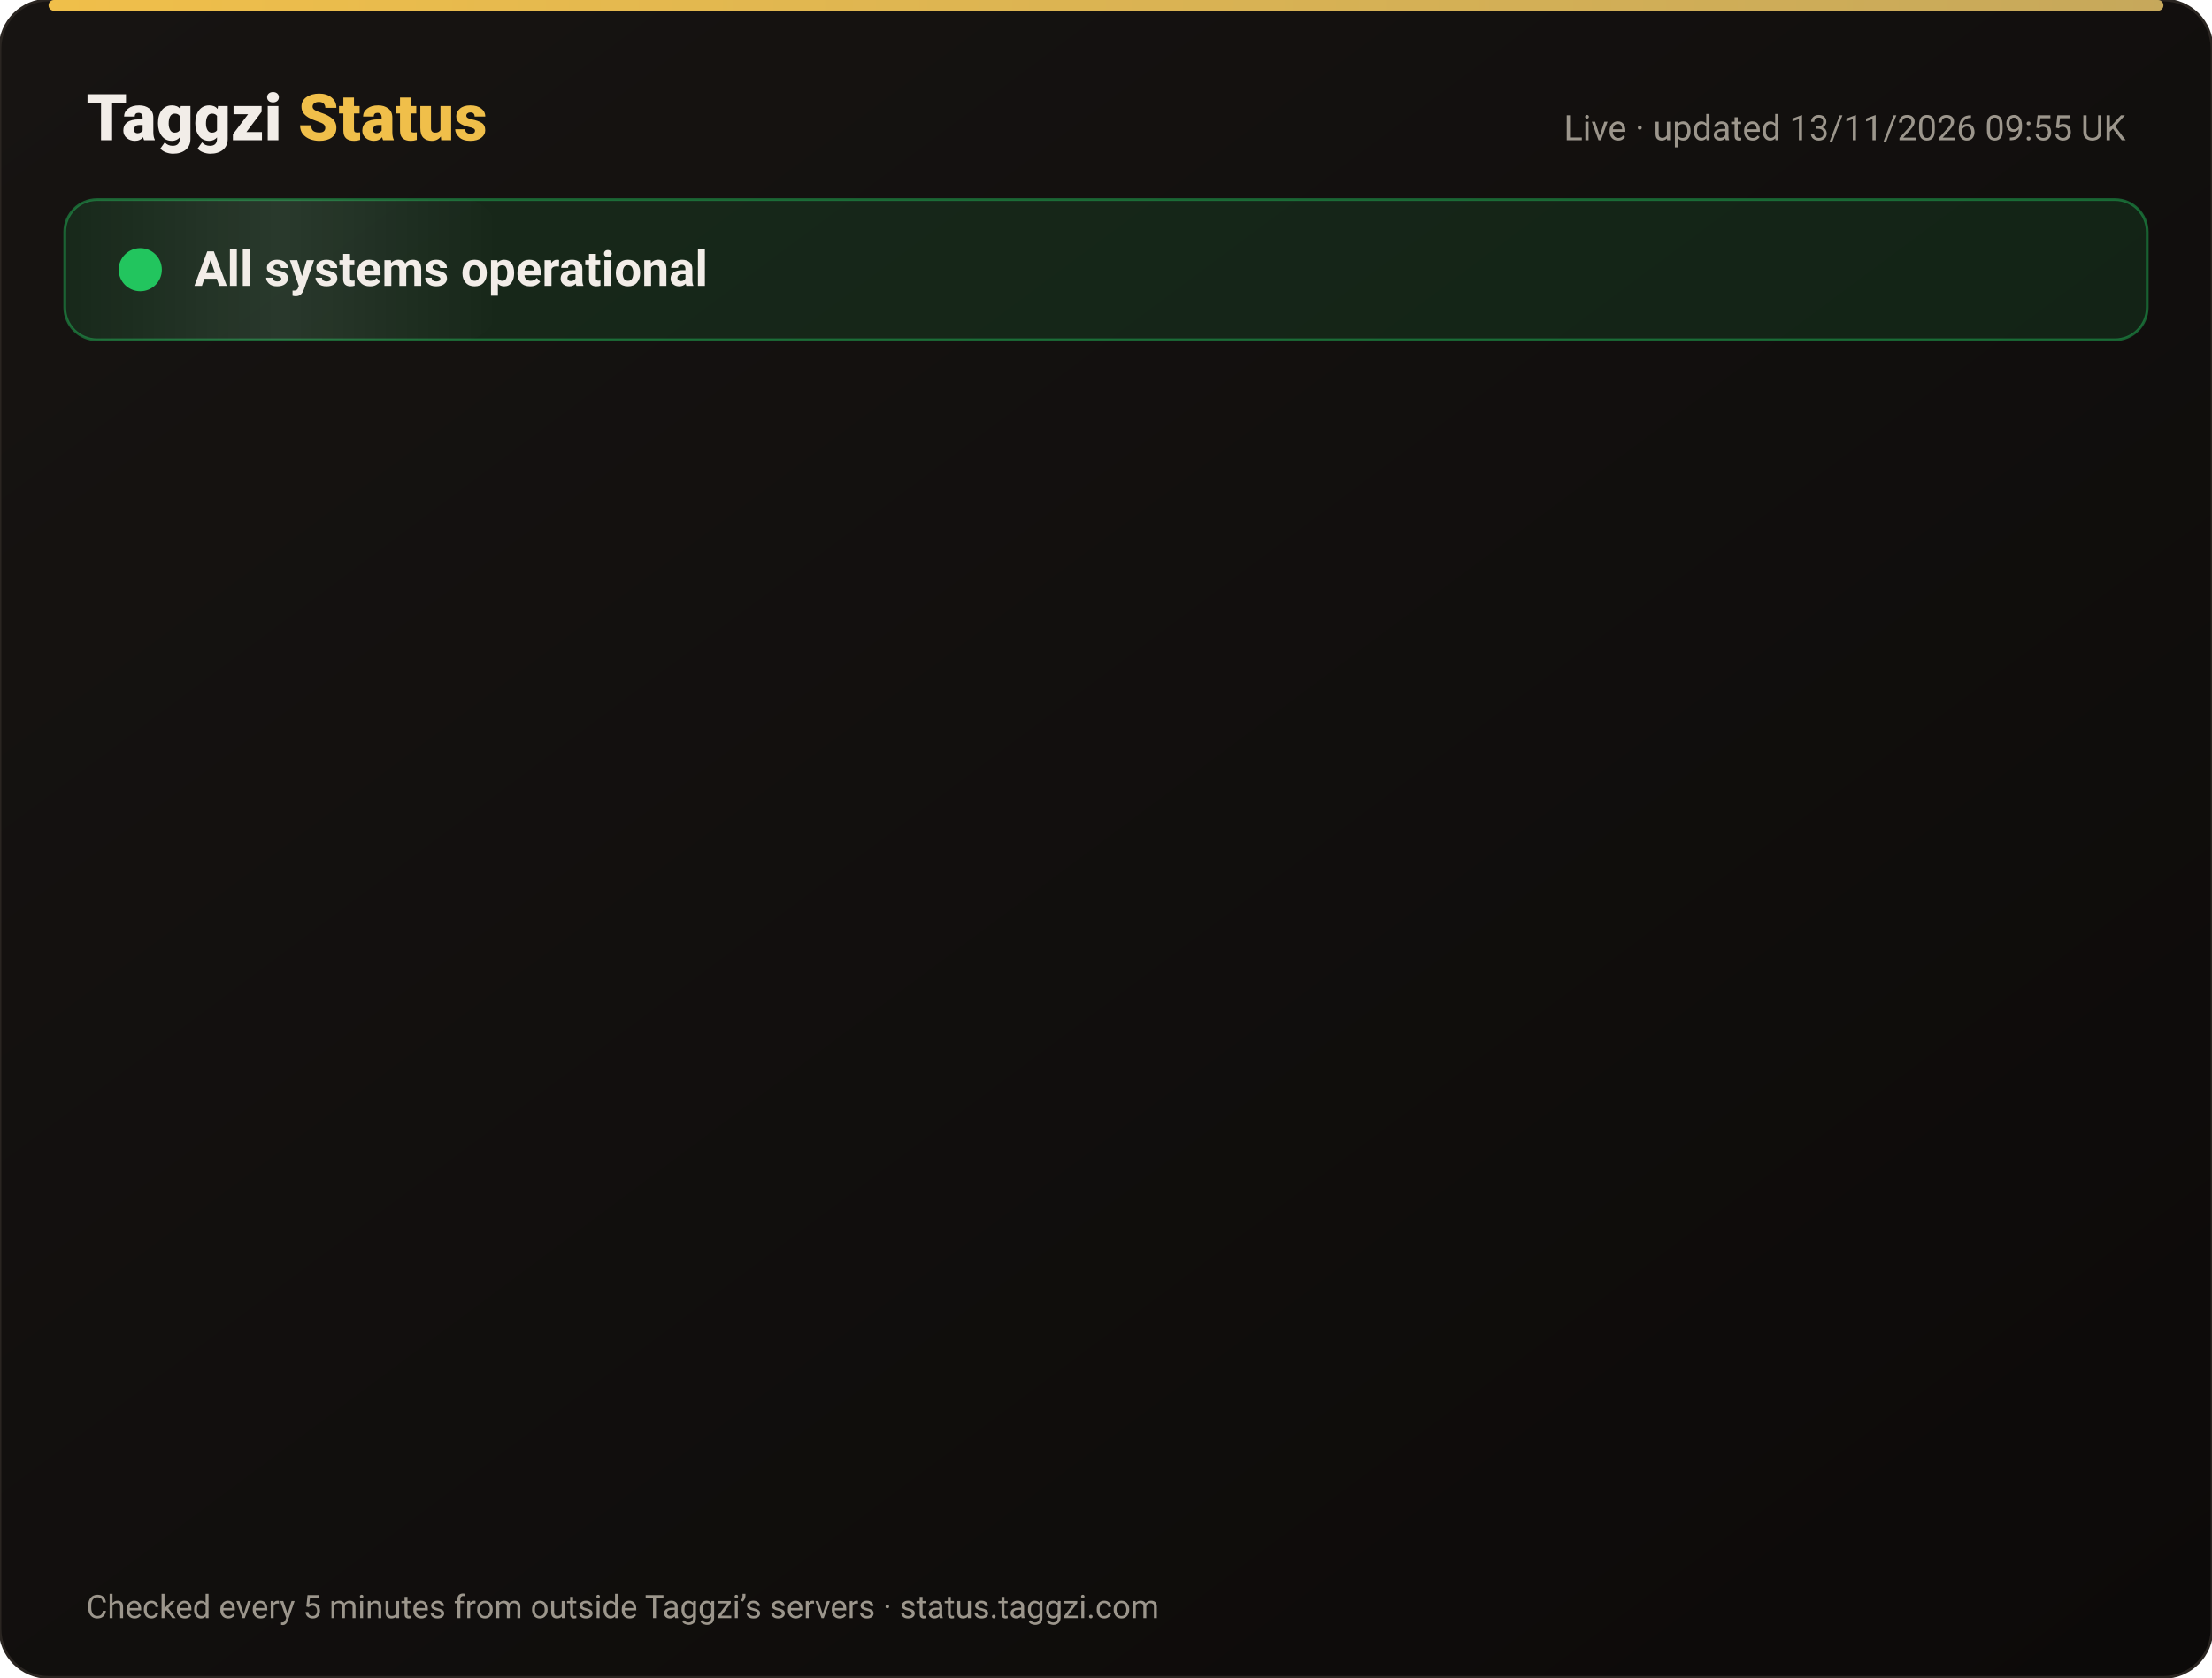
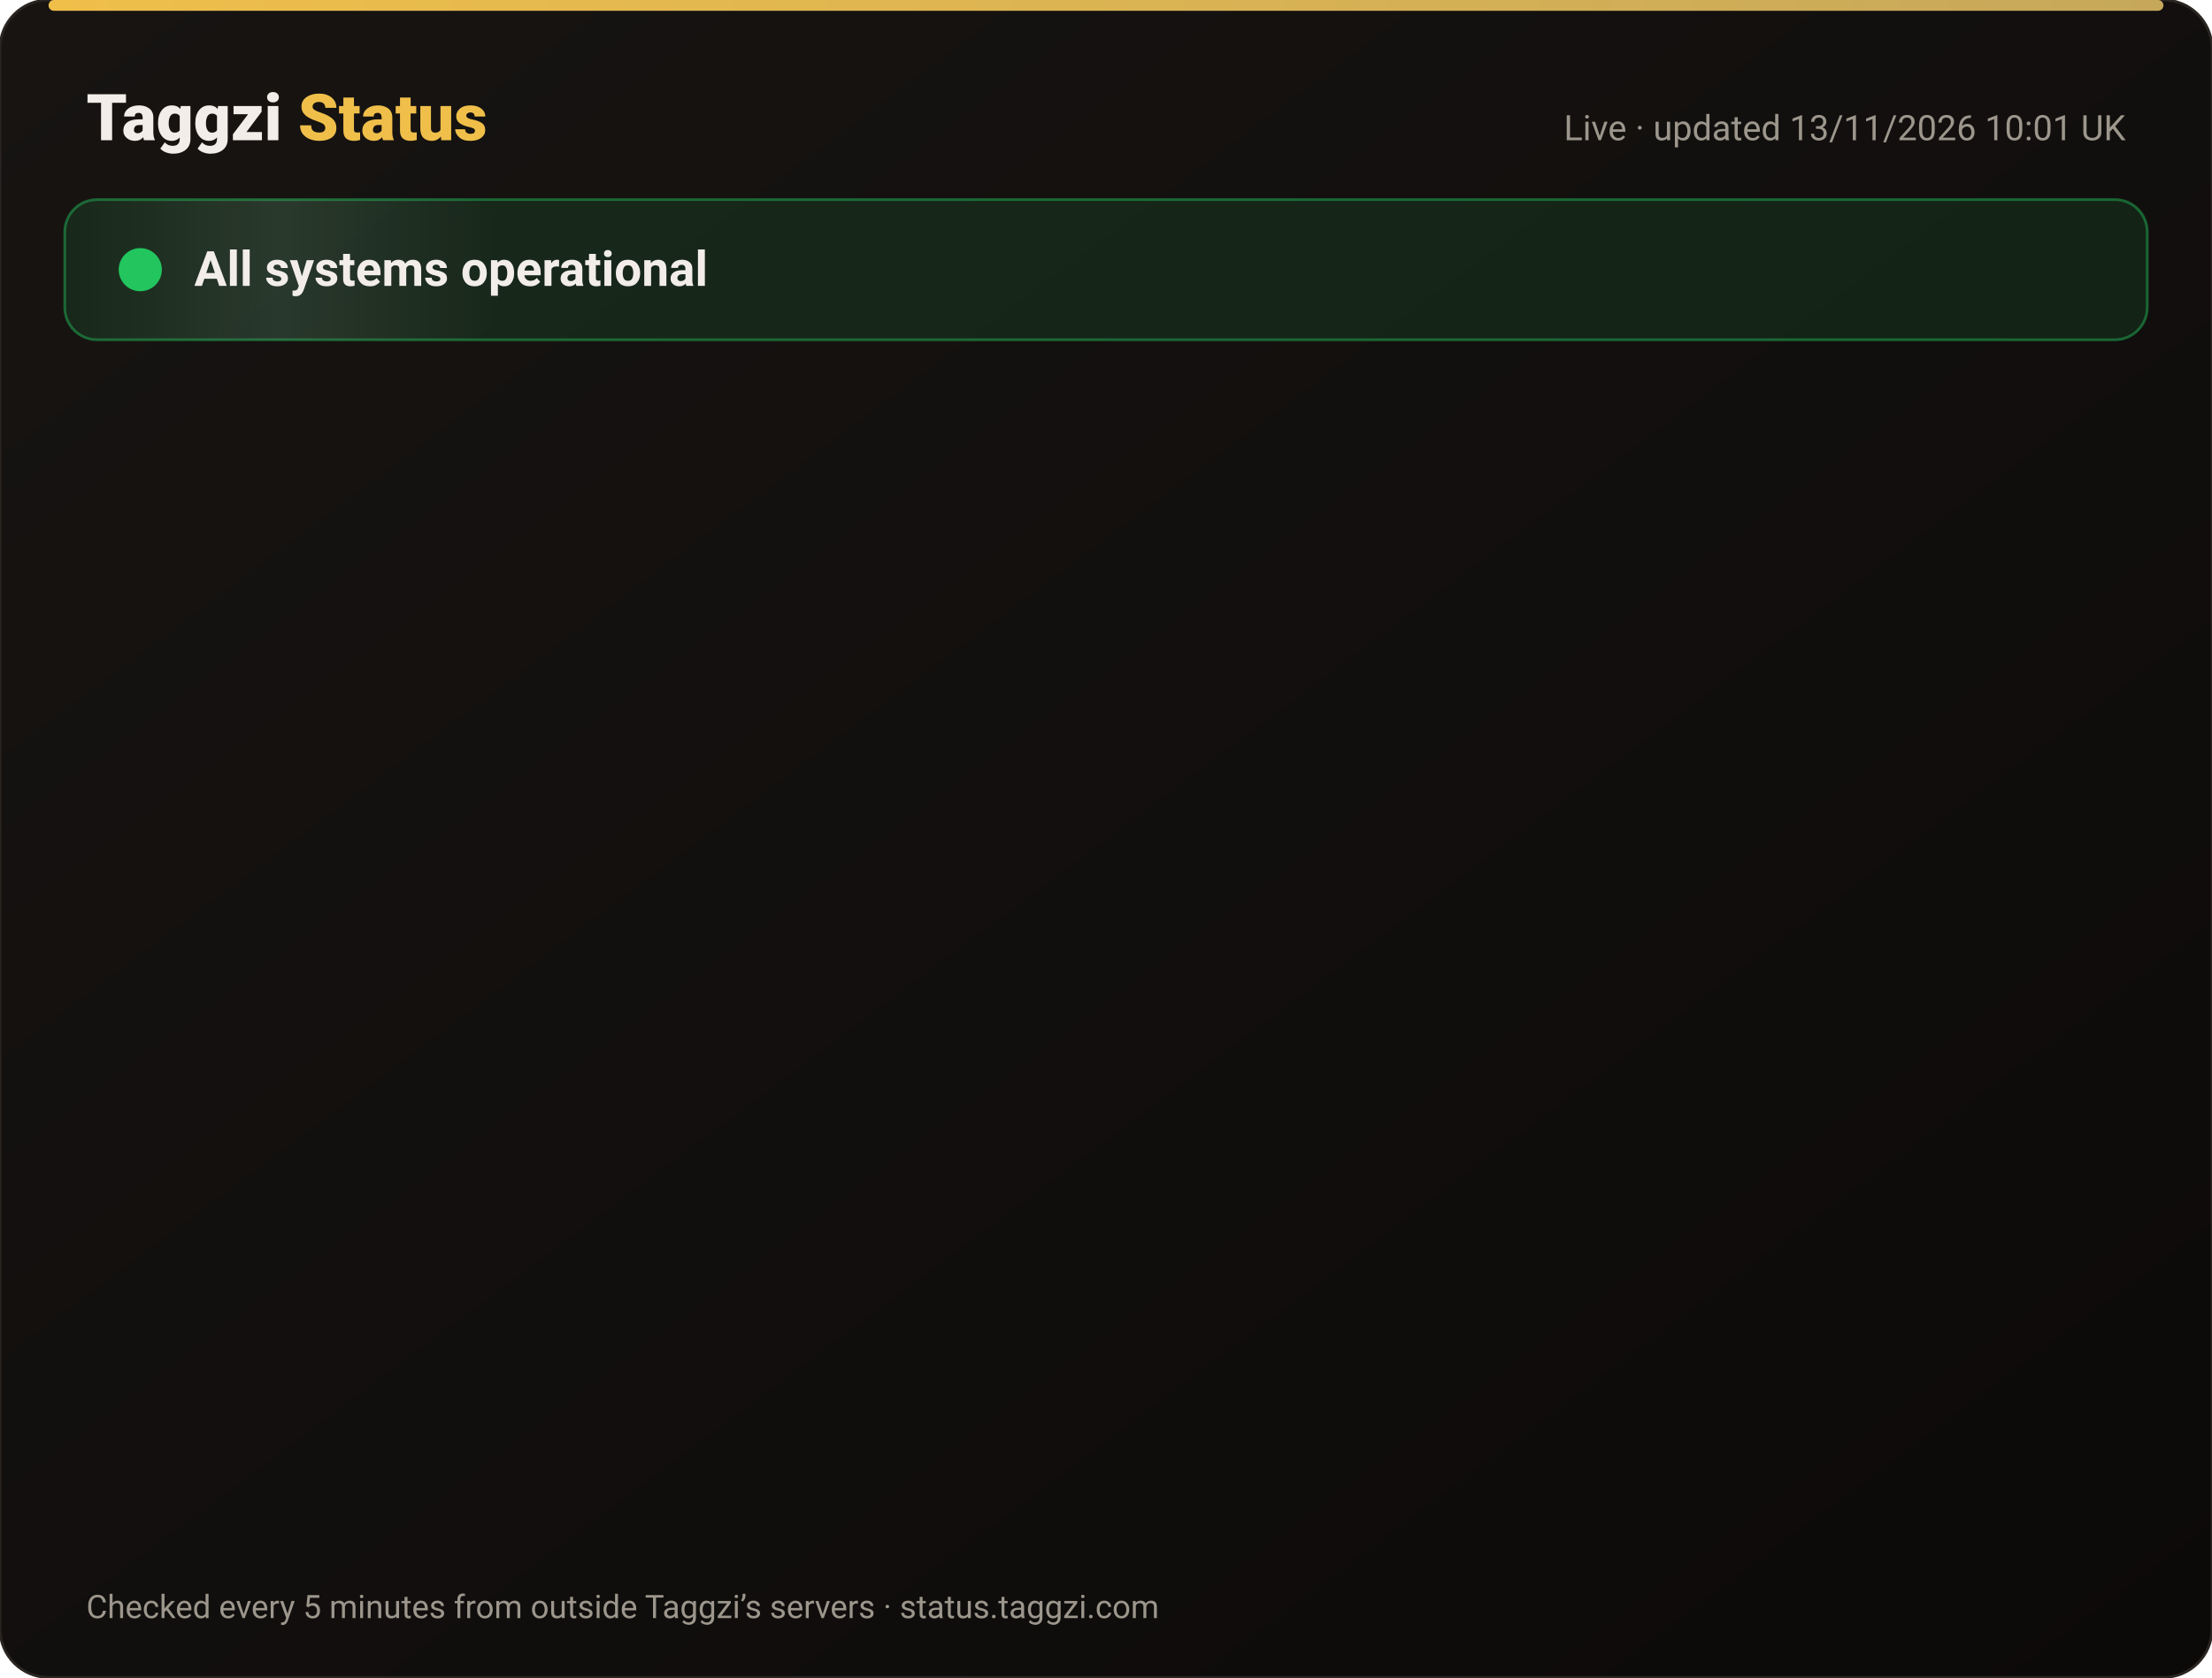
<svg xmlns="http://www.w3.org/2000/svg" width="820" height="622" viewBox="0 0 820 622" font-family="-apple-system,Segoe UI,Roboto,Helvetica,Arial,sans-serif">
  <defs>
    <linearGradient id="bg" x1="0" y1="0" x2="1" y2="1">
      <stop offset="0" stop-color="#171412" />
      <stop offset="1" stop-color="#0C0A09" />
    </linearGradient>
    <linearGradient id="gold" x1="0" x2="1">
      <stop offset="0" stop-color="#F0BF4A" />
      <stop offset="1" stop-color="#c6a85b" />
    </linearGradient>
    <linearGradient id="shine" x1="0" x2="1">
      <stop offset="0" stop-color="#fff" stop-opacity="0" />
      <stop offset=".5" stop-color="#fff" stop-opacity=".08" />
      <stop offset="1" stop-color="#fff" stop-opacity="0" />
    </linearGradient>
  </defs>
  <rect width="820" height="622" rx="18" fill="url(#bg)" stroke="#2a2521" />
  <rect x="18" y="0" width="784" height="4" rx="2" fill="url(#gold)" />
  <text x="32" y="52" font-size="24" font-weight="800" fill="#F2EDE8">Taggzi <tspan fill="#F0BF4A">Status</tspan>
  </text>
-   <text x="788" y="52" font-size="13" fill="#9C968C" text-anchor="end">Live · updated 13/11/2026 09:55 UK</text>
+   <text x="788" y="52" font-size="13" fill="#9C968C" text-anchor="end">Live · updated 13/11/2026 10:01 UK</text>
  <rect x="24" y="74" width="772" height="52" rx="12" fill="#22c55e" fill-opacity=".12" stroke="#22c55e" stroke-opacity=".45" />
  <rect x="24" y="74" width="160" height="52" rx="12" fill="url(#shine)">
    <animate attributeName="x" from="-160" to="820" dur="4s" repeatCount="indefinite" />
  </rect>
  <circle cx="52" cy="100" r="7" fill="#22c55e" />
  <circle cx="52" cy="100" r="7" fill="none" stroke="#22c55e" stroke-width="2">
    <animate attributeName="r" values="7;15;7" dur="2s" repeatCount="indefinite" />
    <animate attributeName="opacity" values=".9;0;.9" dur="2s" repeatCount="indefinite" />
  </circle>
  <text x="72" y="106" font-size="18" font-weight="700" fill="#F2EDE8">All systems operational</text>
  <g opacity="0">
    <animate attributeName="opacity" from="0" to="1" begin="0.00s" dur=".6s" fill="freeze" />
    <line x1="32" y1="188" x2="788" y2="188" stroke="#2a2521" />
    <circle cx="44" cy="166" r="6" fill="#22c55e">
      <animate attributeName="opacity" values="1;.45;1" dur="2.4s" begin="0.00s" repeatCount="indefinite" />
    </circle>
    <text x="62" y="171" font-size="15" font-weight="650" fill="#F2EDE8">Website</text>
    <text x="630" y="171" font-size="13" fill="#9C968C" text-anchor="end">99.97% uptime</text>
    <rect x="648" y="154" width="140" height="24" rx="12" fill="#22c55e" fill-opacity=".14" stroke="#22c55e" stroke-opacity=".5" />
    <text x="718" y="171" font-size="12" font-weight="700" fill="#22c55e" text-anchor="middle">Operational</text>
  </g>
  <g opacity="0">
    <animate attributeName="opacity" from="0" to="1" begin="0.15s" dur=".6s" fill="freeze" />
    <line x1="32" y1="234" x2="788" y2="234" stroke="#2a2521" />
    <circle cx="44" cy="212" r="6" fill="#22c55e">
      <animate attributeName="opacity" values="1;.45;1" dur="2.4s" begin="0.15s" repeatCount="indefinite" />
    </circle>
    <text x="62" y="217" font-size="15" font-weight="650" fill="#F2EDE8">Tag scans</text>
    <text x="630" y="217" font-size="13" fill="#9C968C" text-anchor="end">99.97% uptime</text>
    <rect x="648" y="200" width="140" height="24" rx="12" fill="#22c55e" fill-opacity=".14" stroke="#22c55e" stroke-opacity=".5" />
    <text x="718" y="217" font-size="12" font-weight="700" fill="#22c55e" text-anchor="middle">Operational</text>
  </g>
  <g opacity="0">
    <animate attributeName="opacity" from="0" to="1" begin="0.30s" dur=".6s" fill="freeze" />
    <line x1="32" y1="280" x2="788" y2="280" stroke="#2a2521" />
    <circle cx="44" cy="258" r="6" fill="#22c55e">
      <animate attributeName="opacity" values="1;.45;1" dur="2.4s" begin="0.30s" repeatCount="indefinite" />
    </circle>
    <text x="62" y="263" font-size="15" font-weight="650" fill="#F2EDE8">Manual tag lookup</text>
    <text x="630" y="263" font-size="13" fill="#9C968C" text-anchor="end">99.97% uptime</text>
    <rect x="648" y="246" width="140" height="24" rx="12" fill="#22c55e" fill-opacity=".14" stroke="#22c55e" stroke-opacity=".5" />
    <text x="718" y="263" font-size="12" font-weight="700" fill="#22c55e" text-anchor="middle">Operational</text>
  </g>
  <g opacity="0">
    <animate attributeName="opacity" from="0" to="1" begin="0.45s" dur=".6s" fill="freeze" />
    <line x1="32" y1="326" x2="788" y2="326" stroke="#2a2521" />
    <circle cx="44" cy="304" r="6" fill="#22c55e">
      <animate attributeName="opacity" values="1;.45;1" dur="2.4s" begin="0.45s" repeatCount="indefinite" />
    </circle>
    <text x="62" y="309" font-size="15" font-weight="650" fill="#F2EDE8">App &amp; login</text>
    <text x="630" y="309" font-size="13" fill="#9C968C" text-anchor="end">99.97% uptime</text>
    <rect x="648" y="292" width="140" height="24" rx="12" fill="#22c55e" fill-opacity=".14" stroke="#22c55e" stroke-opacity=".5" />
    <text x="718" y="309" font-size="12" font-weight="700" fill="#22c55e" text-anchor="middle">Operational</text>
  </g>
  <g opacity="0">
    <animate attributeName="opacity" from="0" to="1" begin="0.60s" dur=".6s" fill="freeze" />
    <line x1="32" y1="372" x2="788" y2="372" stroke="#2a2521" />
    <circle cx="44" cy="350" r="6" fill="#22c55e">
      <animate attributeName="opacity" values="1;.45;1" dur="2.4s" begin="0.60s" repeatCount="indefinite" />
    </circle>
    <text x="62" y="355" font-size="15" font-weight="650" fill="#F2EDE8">Community alerts</text>
    <text x="630" y="355" font-size="13" fill="#9C968C" text-anchor="end">99.97% uptime</text>
    <rect x="648" y="338" width="140" height="24" rx="12" fill="#22c55e" fill-opacity=".14" stroke="#22c55e" stroke-opacity=".5" />
    <text x="718" y="355" font-size="12" font-weight="700" fill="#22c55e" text-anchor="middle">Operational</text>
  </g>
  <g opacity="0">
    <animate attributeName="opacity" from="0" to="1" begin="0.75s" dur=".6s" fill="freeze" />
    <line x1="32" y1="418" x2="788" y2="418" stroke="#2a2521" />
    <circle cx="44" cy="396" r="6" fill="#22c55e">
      <animate attributeName="opacity" values="1;.45;1" dur="2.4s" begin="0.75s" repeatCount="indefinite" />
    </circle>
    <text x="62" y="401" font-size="15" font-weight="650" fill="#F2EDE8">Private calling</text>
    <text x="630" y="401" font-size="13" fill="#9C968C" text-anchor="end">99.97% uptime</text>
    <rect x="648" y="384" width="140" height="24" rx="12" fill="#22c55e" fill-opacity=".14" stroke="#22c55e" stroke-opacity=".5" />
    <text x="718" y="401" font-size="12" font-weight="700" fill="#22c55e" text-anchor="middle">Operational</text>
  </g>
  <g opacity="0">
    <animate attributeName="opacity" from="0" to="1" begin="0.90s" dur=".6s" fill="freeze" />
    <line x1="32" y1="464" x2="788" y2="464" stroke="#2a2521" />
    <circle cx="44" cy="442" r="6" fill="#22c55e">
      <animate attributeName="opacity" values="1;.45;1" dur="2.4s" begin="0.90s" repeatCount="indefinite" />
    </circle>
    <text x="62" y="447" font-size="15" font-weight="650" fill="#F2EDE8">Payments</text>
    <text x="630" y="447" font-size="13" fill="#9C968C" text-anchor="end">99.96% uptime</text>
    <rect x="648" y="430" width="140" height="24" rx="12" fill="#22c55e" fill-opacity=".14" stroke="#22c55e" stroke-opacity=".5" />
    <text x="718" y="447" font-size="12" font-weight="700" fill="#22c55e" text-anchor="middle">Operational</text>
  </g>
  <g opacity="0">
    <animate attributeName="opacity" from="0" to="1" begin="1.05s" dur=".6s" fill="freeze" />
    <line x1="32" y1="510" x2="788" y2="510" stroke="#2a2521" />
    <circle cx="44" cy="488" r="6" fill="#22c55e">
      <animate attributeName="opacity" values="1;.45;1" dur="2.4s" begin="1.05s" repeatCount="indefinite" />
    </circle>
    <text x="62" y="493" font-size="15" font-weight="650" fill="#F2EDE8">Email &amp; support</text>
    <text x="630" y="493" font-size="13" fill="#9C968C" text-anchor="end">99.97% uptime</text>
    <rect x="648" y="476" width="140" height="24" rx="12" fill="#22c55e" fill-opacity=".14" stroke="#22c55e" stroke-opacity=".5" />
    <text x="718" y="493" font-size="12" font-weight="700" fill="#22c55e" text-anchor="middle">Operational</text>
  </g>
  <g opacity="0">
    <animate attributeName="opacity" from="0" to="1" begin="1.20s" dur=".6s" fill="freeze" />
    <line x1="32" y1="556" x2="788" y2="556" stroke="#2a2521" />
    <circle cx="44" cy="534" r="6" fill="#22c55e">
      <animate attributeName="opacity" values="1;.45;1" dur="2.4s" begin="1.20s" repeatCount="indefinite" />
    </circle>
    <text x="62" y="539" font-size="15" font-weight="650" fill="#F2EDE8">Secure connection (SSL)</text>
    <text x="630" y="539" font-size="13" fill="#9C968C" text-anchor="end">100.00% uptime</text>
    <rect x="648" y="522" width="140" height="24" rx="12" fill="#22c55e" fill-opacity=".14" stroke="#22c55e" stroke-opacity=".5" />
    <text x="718" y="539" font-size="12" font-weight="700" fill="#22c55e" text-anchor="middle">Operational</text>
  </g>
  <text x="32" y="600" font-size="12" fill="#9C968C">Checked every 5 minutes from outside Taggzi’s servers · status.taggzi.com</text>
</svg>
